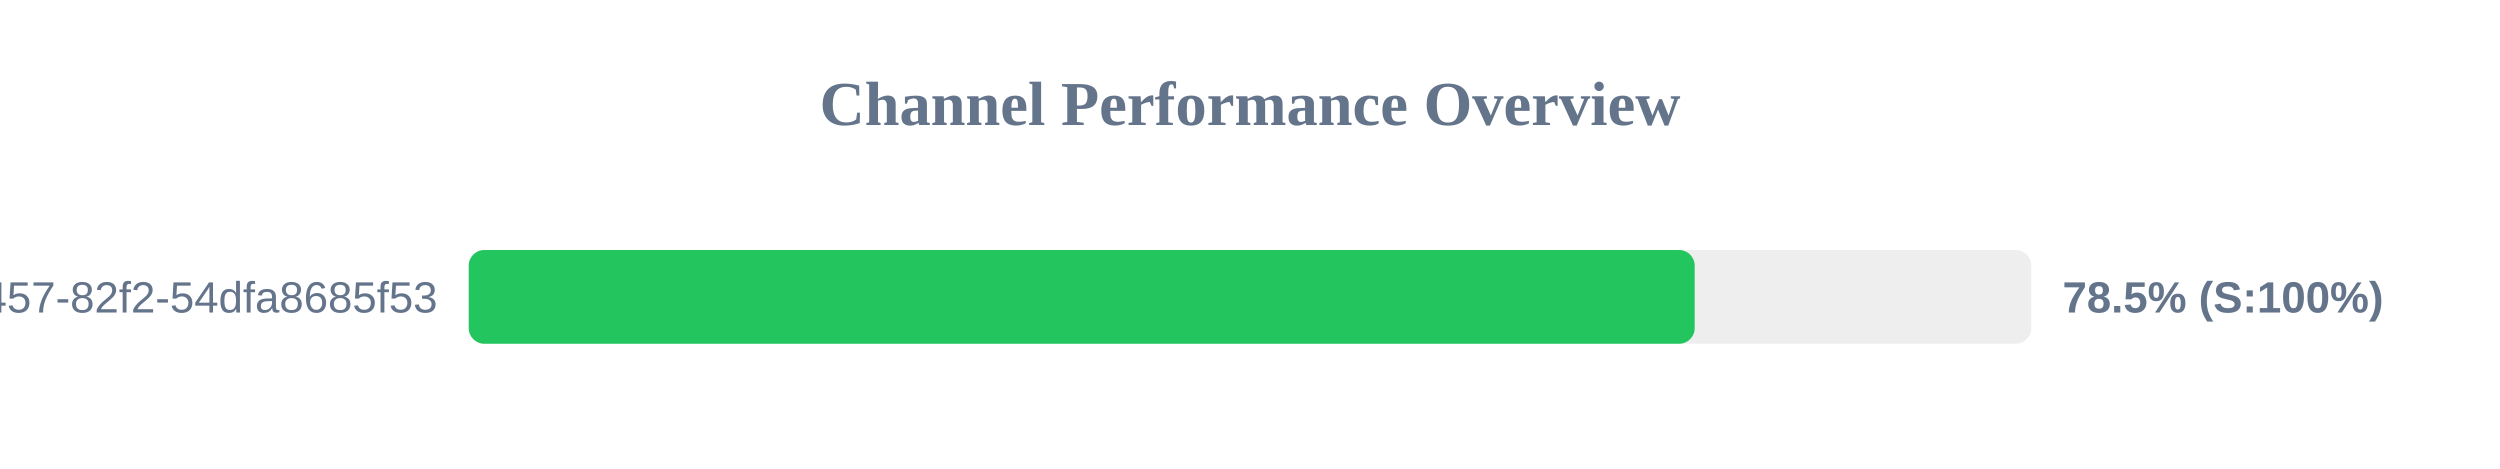
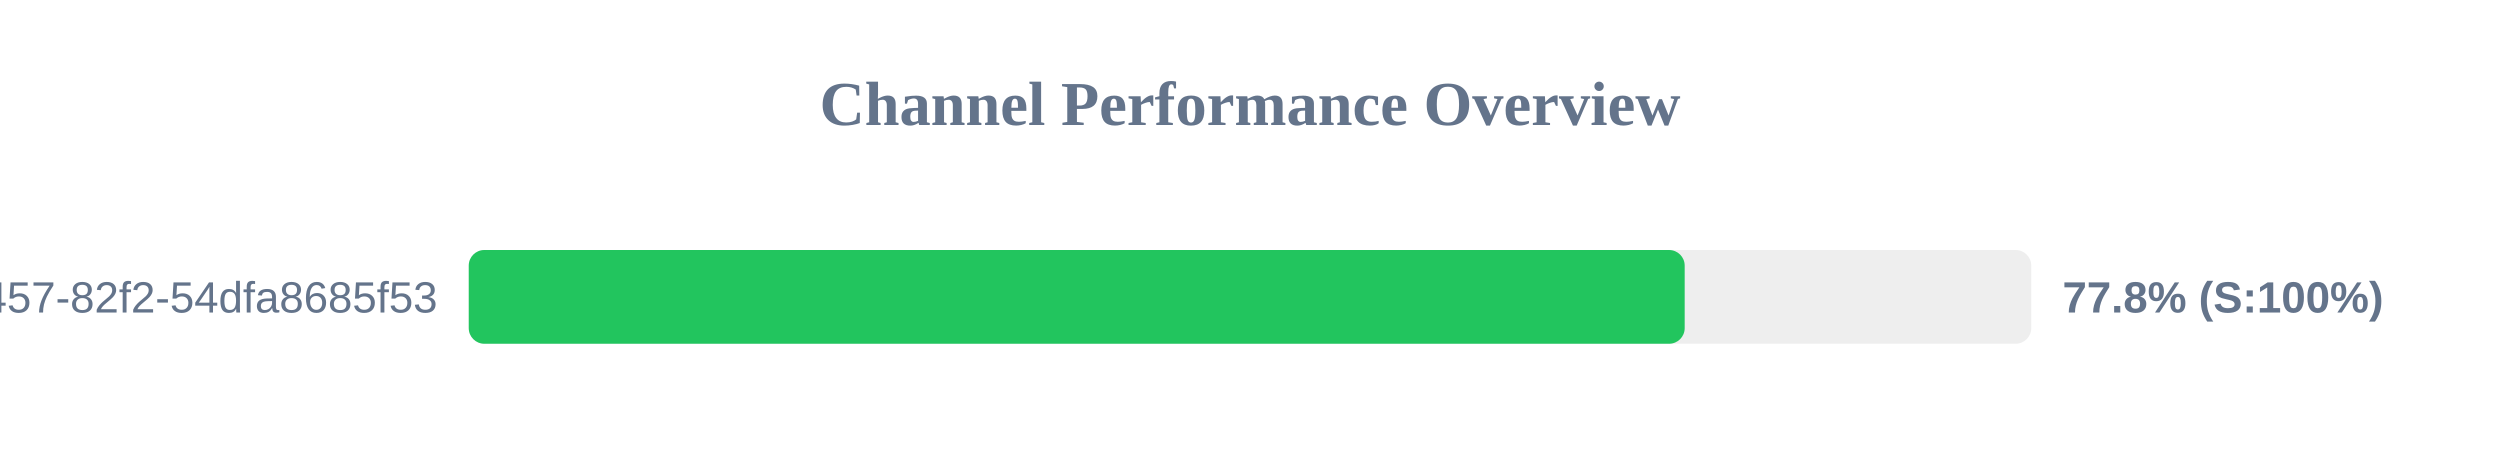
<svg xmlns="http://www.w3.org/2000/svg" width="800" height="150" version="1.1">
  <style>
        .row { font: 14px Arial; fill: #64748b; }
        .score { font: bold 14px Arial; fill: #64748b; }
    </style>
  <text x="400" y="40" text-anchor="middle" font-size="20px" font-weight="bold" fill="#64748b">Channel Performance Overview</text>
  <rect x="150" y="80" width="500" height="30" fill="#eee" rx="5" />
-   <rect x="150" y="80" width="392.3" height="30" fill="#22c55e" rx="5" />
+   <rect x="150" y="80" width="389.1" height="30" fill="#22c55e" rx="5" />
  <text x="140" y="100" text-anchor="end" class="row">?uuid=413c8b50-96bf-4457-82f2-54dfa8685f53</text>
-   <text x="660" y="100" text-anchor="start" class="score">78.5% (S:100%)</text>
+   <text x="660" y="100" text-anchor="start" class="score">77.8% (S:100%)</text>
</svg>
